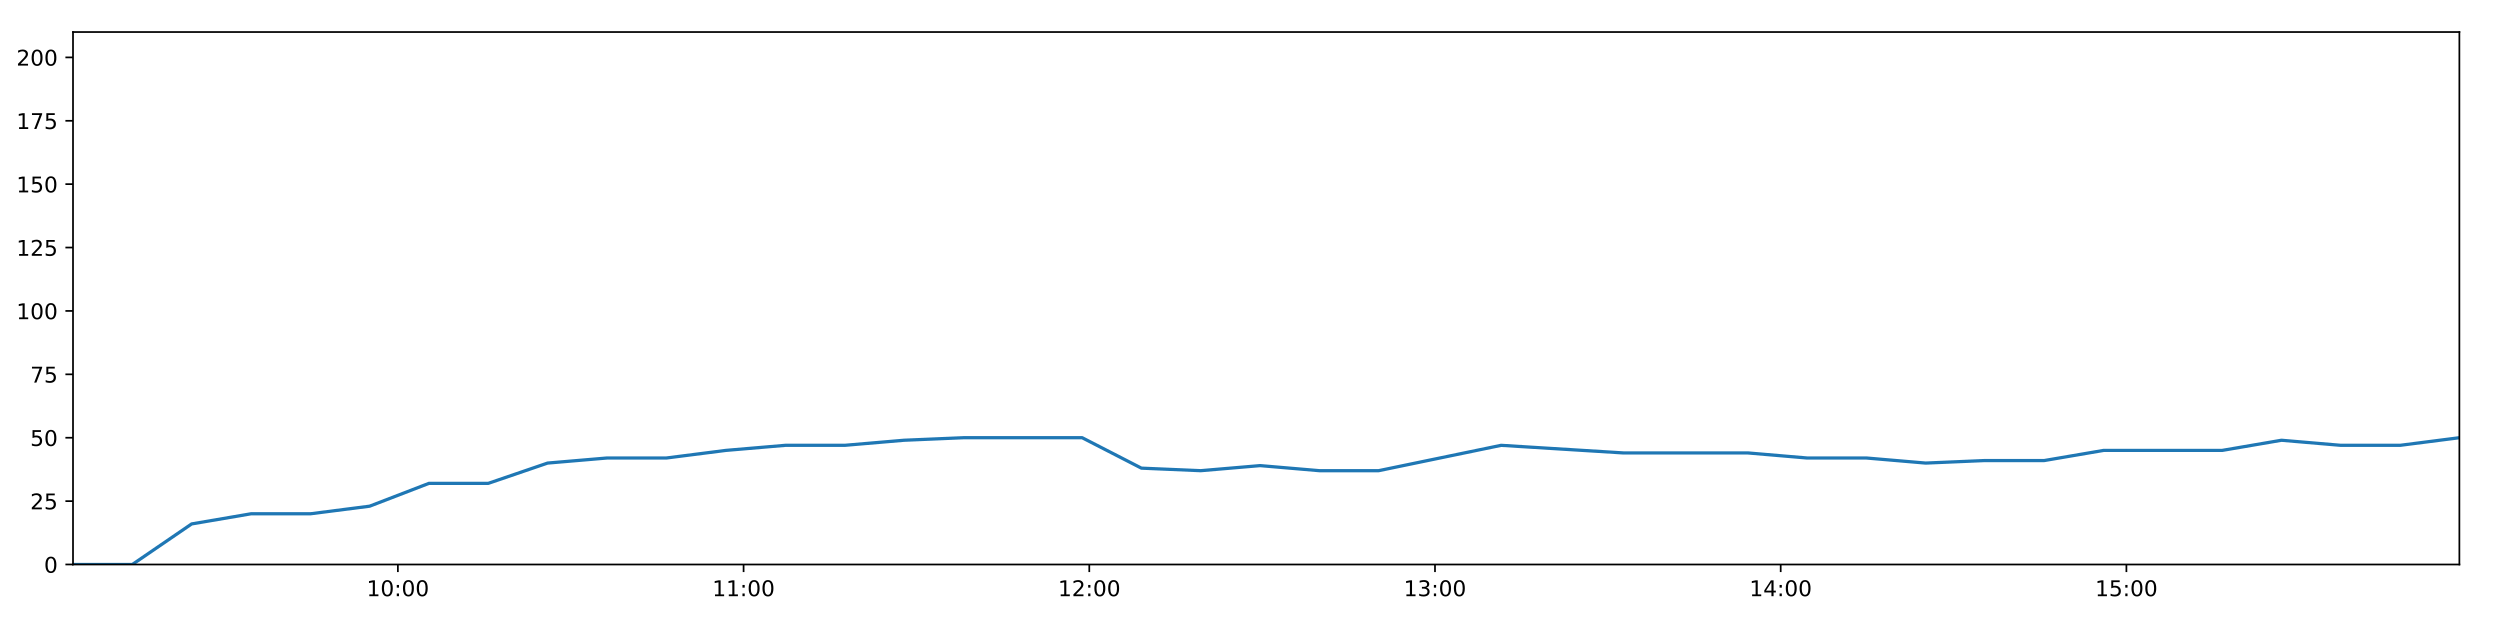
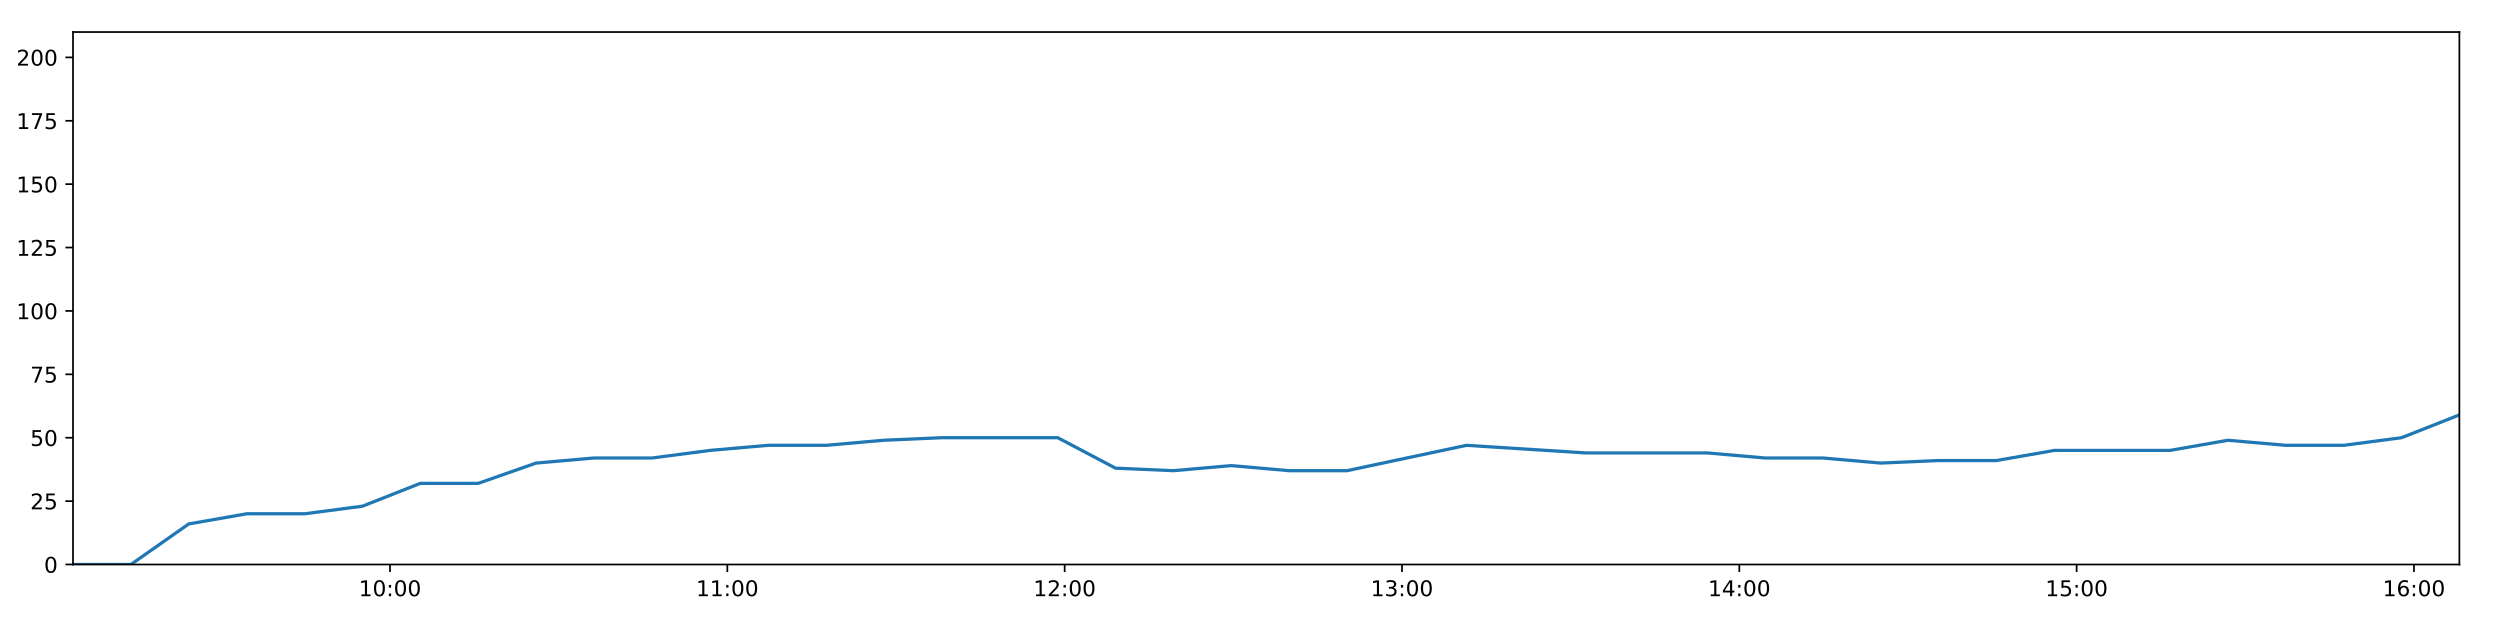
<svg xmlns="http://www.w3.org/2000/svg" xmlns:xlink="http://www.w3.org/1999/xlink" height="288pt" version="1.1" viewBox="0 0 1152 288" width="1152pt">
  <defs>
    <style type="text/css">
*{stroke-linecap:butt;stroke-linejoin:round;}
  </style>
  </defs>
  <g id="figure_1">
    <g id="patch_1">
      <path d="M 0 288  L 1152 288  L 1152 0  L 0 0  z " style="fill:#ffffff;" />
    </g>
    <g id="axes_1">
      <g id="patch_2">
        <path d="M 33.64 260.12  L 1133.28 260.12  L 1133.28 14.76  L 33.64 14.76  z " style="fill:#ffffff;" />
      </g>
      <g id="matplotlib.axis_1">
        <g id="xtick_1">
          <g id="line2d_1">
            <defs>
-               <path d="M 0 0  L 0 3.5  " id="me17acba0a2" style="stroke:#000000;stroke-width:0.8;" />
-             </defs>
-             <g>
-               <use style="stroke:#000000;stroke-width:0.8;" x="183.342" xlink:href="#me17acba0a2" y="260.12" />
+               <path d="M 0 0  L 0 3.5  " id="m158b2105d1" style="stroke:#000000;stroke-width:0.8;" />
+             </defs>
+             <g>
+               <use style="stroke:#000000;stroke-width:0.8;" x="179.714" xlink:href="#m158b2105d1" y="260.12" />
            </g>
          </g>
          <g id="text_1">
            <defs>
              <path d="M 12.406 8.297  L 28.516 8.297  L 28.516 63.922  L 10.984 60.406  L 10.984 69.391  L 28.422 72.906  L 38.281 72.906  L 38.281 8.297  L 54.391 8.297  L 54.391 0  L 12.406 0  z " id="DejaVuSans-49" />
              <path d="M 31.781 66.406  Q 24.172 66.406 20.328 58.906  Q 16.5 51.422 16.5 36.375  Q 16.5 21.391 20.328 13.891  Q 24.172 6.391 31.781 6.391  Q 39.453 6.391 43.281 13.891  Q 47.125 21.391 47.125 36.375  Q 47.125 51.422 43.281 58.906  Q 39.453 66.406 31.781 66.406  z M 31.781 74.219  Q 44.047 74.219 50.516 64.516  Q 56.984 54.828 56.984 36.375  Q 56.984 17.969 50.516 8.266  Q 44.047 -1.422 31.781 -1.422  Q 19.531 -1.422 13.062 8.266  Q 6.594 17.969 6.594 36.375  Q 6.594 54.828 13.062 64.516  Q 19.531 74.219 31.781 74.219  z " id="DejaVuSans-48" />
              <path d="M 11.719 12.406  L 22.016 12.406  L 22.016 0  L 11.719 0  z M 11.719 51.703  L 22.016 51.703  L 22.016 39.312  L 11.719 39.312  z " id="DejaVuSans-58" />
            </defs>
-             <g transform="translate(168.9325 274.7184)scale(0.1 -0.1)">
+             <g transform="translate(165.3043 274.7184)scale(0.1 -0.1)">
              <use xlink:href="#DejaVuSans-49" />
              <use x="63.623" xlink:href="#DejaVuSans-48" />
              <use x="127.246" xlink:href="#DejaVuSans-58" />
              <use x="160.938" xlink:href="#DejaVuSans-48" />
              <use x="224.561" xlink:href="#DejaVuSans-48" />
            </g>
          </g>
        </g>
        <g id="xtick_2">
          <g id="line2d_2">
            <g>
-               <use style="stroke:#000000;stroke-width:0.8;" x="342.643" xlink:href="#me17acba0a2" y="260.12" />
+               <use style="stroke:#000000;stroke-width:0.8;" x="335.154" xlink:href="#m158b2105d1" y="260.12" />
            </g>
          </g>
          <g id="text_2">
-             <g transform="translate(328.2333 274.7184)scale(0.1 -0.1)">
+             <g transform="translate(320.7443 274.7184)scale(0.1 -0.1)">
              <use xlink:href="#DejaVuSans-49" />
              <use x="63.623" xlink:href="#DejaVuSans-49" />
              <use x="127.246" xlink:href="#DejaVuSans-58" />
              <use x="160.938" xlink:href="#DejaVuSans-48" />
              <use x="224.561" xlink:href="#DejaVuSans-48" />
            </g>
          </g>
        </g>
        <g id="xtick_3">
          <g id="line2d_3">
            <g>
-               <use style="stroke:#000000;stroke-width:0.8;" x="501.943" xlink:href="#me17acba0a2" y="260.12" />
+               <use style="stroke:#000000;stroke-width:0.8;" x="490.594" xlink:href="#m158b2105d1" y="260.12" />
            </g>
          </g>
          <g id="text_3">
            <defs>
              <path d="M 19.188 8.297  L 53.609 8.297  L 53.609 0  L 7.328 0  L 7.328 8.297  Q 12.938 14.109 22.625 23.891  Q 32.328 33.688 34.812 36.531  Q 39.547 41.844 41.422 45.531  Q 43.312 49.219 43.312 52.781  Q 43.312 58.594 39.234 62.25  Q 35.156 65.922 28.609 65.922  Q 23.969 65.922 18.812 64.312  Q 13.672 62.703 7.812 59.422  L 7.812 69.391  Q 13.766 71.781 18.938 73  Q 24.125 74.219 28.422 74.219  Q 39.75 74.219 46.484 68.547  Q 53.219 62.891 53.219 53.422  Q 53.219 48.922 51.531 44.891  Q 49.859 40.875 45.406 35.406  Q 44.188 33.984 37.641 27.219  Q 31.109 20.453 19.188 8.297  z " id="DejaVuSans-50" />
            </defs>
-             <g transform="translate(487.5341 274.7184)scale(0.1 -0.1)">
+             <g transform="translate(476.1843 274.7184)scale(0.1 -0.1)">
              <use xlink:href="#DejaVuSans-49" />
              <use x="63.623" xlink:href="#DejaVuSans-50" />
              <use x="127.246" xlink:href="#DejaVuSans-58" />
              <use x="160.938" xlink:href="#DejaVuSans-48" />
              <use x="224.561" xlink:href="#DejaVuSans-48" />
            </g>
          </g>
        </g>
        <g id="xtick_4">
          <g id="line2d_4">
            <g>
-               <use style="stroke:#000000;stroke-width:0.8;" x="661.244" xlink:href="#me17acba0a2" y="260.12" />
+               <use style="stroke:#000000;stroke-width:0.8;" x="646.034" xlink:href="#m158b2105d1" y="260.12" />
            </g>
          </g>
          <g id="text_4">
            <defs>
              <path d="M 40.578 39.312  Q 47.656 37.797 51.625 33  Q 55.609 28.219 55.609 21.188  Q 55.609 10.406 48.188 4.484  Q 40.766 -1.422 27.094 -1.422  Q 22.516 -1.422 17.656 -0.516  Q 12.797 0.391 7.625 2.203  L 7.625 11.719  Q 11.719 9.328 16.594 8.109  Q 21.484 6.891 26.812 6.891  Q 36.078 6.891 40.938 10.547  Q 45.797 14.203 45.797 21.188  Q 45.797 27.641 41.281 31.266  Q 36.766 34.906 28.719 34.906  L 20.219 34.906  L 20.219 43.016  L 29.109 43.016  Q 36.375 43.016 40.234 45.922  Q 44.094 48.828 44.094 54.297  Q 44.094 59.906 40.109 62.906  Q 36.141 65.922 28.719 65.922  Q 24.656 65.922 20.016 65.031  Q 15.375 64.156 9.812 62.312  L 9.812 71.094  Q 15.438 72.656 20.344 73.438  Q 25.25 74.219 29.594 74.219  Q 40.828 74.219 47.359 69.109  Q 53.906 64.016 53.906 55.328  Q 53.906 49.266 50.438 45.094  Q 46.969 40.922 40.578 39.312  z " id="DejaVuSans-51" />
            </defs>
-             <g transform="translate(646.8349 274.7184)scale(0.1 -0.1)">
+             <g transform="translate(631.6243 274.7184)scale(0.1 -0.1)">
              <use xlink:href="#DejaVuSans-49" />
              <use x="63.623" xlink:href="#DejaVuSans-51" />
              <use x="127.246" xlink:href="#DejaVuSans-58" />
              <use x="160.938" xlink:href="#DejaVuSans-48" />
              <use x="224.561" xlink:href="#DejaVuSans-48" />
            </g>
          </g>
        </g>
        <g id="xtick_5">
          <g id="line2d_5">
            <g>
-               <use style="stroke:#000000;stroke-width:0.8;" x="820.545" xlink:href="#me17acba0a2" y="260.12" />
+               <use style="stroke:#000000;stroke-width:0.8;" x="801.474" xlink:href="#m158b2105d1" y="260.12" />
            </g>
          </g>
          <g id="text_5">
            <defs>
              <path d="M 37.797 64.312  L 12.891 25.391  L 37.797 25.391  z M 35.203 72.906  L 47.609 72.906  L 47.609 25.391  L 58.016 25.391  L 58.016 17.188  L 47.609 17.188  L 47.609 0  L 37.797 0  L 37.797 17.188  L 4.891 17.188  L 4.891 26.703  z " id="DejaVuSans-52" />
            </defs>
-             <g transform="translate(806.1357 274.7184)scale(0.1 -0.1)">
+             <g transform="translate(787.0643 274.7184)scale(0.1 -0.1)">
              <use xlink:href="#DejaVuSans-49" />
              <use x="63.623" xlink:href="#DejaVuSans-52" />
              <use x="127.246" xlink:href="#DejaVuSans-58" />
              <use x="160.938" xlink:href="#DejaVuSans-48" />
              <use x="224.561" xlink:href="#DejaVuSans-48" />
            </g>
          </g>
        </g>
        <g id="xtick_6">
          <g id="line2d_6">
            <g>
-               <use style="stroke:#000000;stroke-width:0.8;" x="979.846" xlink:href="#me17acba0a2" y="260.12" />
+               <use style="stroke:#000000;stroke-width:0.8;" x="956.914" xlink:href="#m158b2105d1" y="260.12" />
            </g>
          </g>
          <g id="text_6">
            <defs>
              <path d="M 10.797 72.906  L 49.516 72.906  L 49.516 64.594  L 19.828 64.594  L 19.828 46.734  Q 21.969 47.469 24.109 47.828  Q 26.266 48.188 28.422 48.188  Q 40.625 48.188 47.75 41.5  Q 54.891 34.812 54.891 23.391  Q 54.891 11.625 47.562 5.094  Q 40.234 -1.422 26.906 -1.422  Q 22.312 -1.422 17.547 -0.641  Q 12.797 0.141 7.719 1.703  L 7.719 11.625  Q 12.109 9.234 16.797 8.062  Q 21.484 6.891 26.703 6.891  Q 35.156 6.891 40.078 11.328  Q 45.016 15.766 45.016 23.391  Q 45.016 31 40.078 35.438  Q 35.156 39.891 26.703 39.891  Q 22.75 39.891 18.812 39.016  Q 14.891 38.141 10.797 36.281  z " id="DejaVuSans-53" />
            </defs>
-             <g transform="translate(965.4365 274.7184)scale(0.1 -0.1)">
+             <g transform="translate(942.5044 274.7184)scale(0.1 -0.1)">
              <use xlink:href="#DejaVuSans-49" />
              <use x="63.623" xlink:href="#DejaVuSans-53" />
+               <use x="127.246" xlink:href="#DejaVuSans-58" />
+               <use x="160.938" xlink:href="#DejaVuSans-48" />
+               <use x="224.561" xlink:href="#DejaVuSans-48" />
+             </g>
+           </g>
+         </g>
+         <g id="xtick_7">
+           <g id="line2d_7">
+             <g>
+               <use style="stroke:#000000;stroke-width:0.8;" x="1112.354" xlink:href="#m158b2105d1" y="260.12" />
+             </g>
+           </g>
+           <g id="text_7">
+             <defs>
+               <path d="M 33.016 40.375  Q 26.375 40.375 22.484 35.828  Q 18.609 31.297 18.609 23.391  Q 18.609 15.531 22.484 10.953  Q 26.375 6.391 33.016 6.391  Q 39.656 6.391 43.531 10.953  Q 47.406 15.531 47.406 23.391  Q 47.406 31.297 43.531 35.828  Q 39.656 40.375 33.016 40.375  z M 52.594 71.297  L 52.594 62.312  Q 48.875 64.062 45.094 64.984  Q 41.312 65.922 37.594 65.922  Q 27.828 65.922 22.672 59.328  Q 17.531 52.734 16.797 39.406  Q 19.672 43.656 24.016 45.922  Q 28.375 48.188 33.594 48.188  Q 44.578 48.188 50.953 41.516  Q 57.328 34.859 57.328 23.391  Q 57.328 12.156 50.688 5.359  Q 44.047 -1.422 33.016 -1.422  Q 20.359 -1.422 13.672 8.266  Q 6.984 17.969 6.984 36.375  Q 6.984 53.656 15.188 63.938  Q 23.391 74.219 37.203 74.219  Q 40.922 74.219 44.703 73.484  Q 48.484 72.75 52.594 71.297  z " id="DejaVuSans-54" />
+             </defs>
+             <g transform="translate(1097.944 274.7184)scale(0.1 -0.1)">
+               <use xlink:href="#DejaVuSans-49" />
+               <use x="63.623" xlink:href="#DejaVuSans-54" />
              <use x="127.246" xlink:href="#DejaVuSans-58" />
              <use x="160.938" xlink:href="#DejaVuSans-48" />
              <use x="224.561" xlink:href="#DejaVuSans-48" />
            </g>
          </g>
        </g>
      </g>
      <g id="matplotlib.axis_2">
        <g id="ytick_1">
-           <g id="line2d_7">
-             <defs>
-               <path d="M 0 0  L -3.5 0  " id="mac8d89d9f1" style="stroke:#000000;stroke-width:0.8;" />
-             </defs>
-             <g>
-               <use style="stroke:#000000;stroke-width:0.8;" x="33.64" xlink:href="#mac8d89d9f1" y="260.12" />
-             </g>
-           </g>
-           <g id="text_7">
+           <g id="line2d_8">
+             <defs>
+               <path d="M 0 0  L -3.5 0  " id="ma067f2b9cc" style="stroke:#000000;stroke-width:0.8;" />
+             </defs>
+             <g>
+               <use style="stroke:#000000;stroke-width:0.8;" x="33.64" xlink:href="#ma067f2b9cc" y="260.12" />
+             </g>
+           </g>
+           <g id="text_8">
            <g transform="translate(20.2775 263.9192)scale(0.1 -0.1)">
              <use xlink:href="#DejaVuSans-48" />
            </g>
          </g>
        </g>
        <g id="ytick_2">
-           <g id="line2d_8">
-             <g>
-               <use style="stroke:#000000;stroke-width:0.8;" x="33.64" xlink:href="#mac8d89d9f1" y="230.91" />
-             </g>
-           </g>
-           <g id="text_8">
+           <g id="line2d_9">
+             <g>
+               <use style="stroke:#000000;stroke-width:0.8;" x="33.64" xlink:href="#ma067f2b9cc" y="230.91" />
+             </g>
+           </g>
+           <g id="text_9">
            <g transform="translate(13.915 234.7097)scale(0.1 -0.1)">
              <use xlink:href="#DejaVuSans-50" />
              <use x="63.623" xlink:href="#DejaVuSans-53" />
            </g>
          </g>
        </g>
        <g id="ytick_3">
-           <g id="line2d_9">
-             <g>
-               <use style="stroke:#000000;stroke-width:0.8;" x="33.64" xlink:href="#mac8d89d9f1" y="201.701" />
-             </g>
-           </g>
-           <g id="text_9">
+           <g id="line2d_10">
+             <g>
+               <use style="stroke:#000000;stroke-width:0.8;" x="33.64" xlink:href="#ma067f2b9cc" y="201.701" />
+             </g>
+           </g>
+           <g id="text_10">
            <g transform="translate(13.915 205.5002)scale(0.1 -0.1)">
              <use xlink:href="#DejaVuSans-53" />
              <use x="63.623" xlink:href="#DejaVuSans-48" />
            </g>
          </g>
        </g>
        <g id="ytick_4">
-           <g id="line2d_10">
-             <g>
-               <use style="stroke:#000000;stroke-width:0.8;" x="33.64" xlink:href="#mac8d89d9f1" y="172.491" />
-             </g>
-           </g>
-           <g id="text_10">
+           <g id="line2d_11">
+             <g>
+               <use style="stroke:#000000;stroke-width:0.8;" x="33.64" xlink:href="#ma067f2b9cc" y="172.491" />
+             </g>
+           </g>
+           <g id="text_11">
            <defs>
              <path d="M 8.203 72.906  L 55.078 72.906  L 55.078 68.703  L 28.609 0  L 18.312 0  L 43.219 64.594  L 8.203 64.594  z " id="DejaVuSans-55" />
            </defs>
            <g transform="translate(13.915 176.2906)scale(0.1 -0.1)">
              <use xlink:href="#DejaVuSans-55" />
              <use x="63.623" xlink:href="#DejaVuSans-53" />
            </g>
          </g>
        </g>
        <g id="ytick_5">
-           <g id="line2d_11">
-             <g>
-               <use style="stroke:#000000;stroke-width:0.8;" x="33.64" xlink:href="#mac8d89d9f1" y="143.282" />
-             </g>
-           </g>
-           <g id="text_11">
+           <g id="line2d_12">
+             <g>
+               <use style="stroke:#000000;stroke-width:0.8;" x="33.64" xlink:href="#ma067f2b9cc" y="143.282" />
+             </g>
+           </g>
+           <g id="text_12">
            <g transform="translate(7.5525 147.0811)scale(0.1 -0.1)">
              <use xlink:href="#DejaVuSans-49" />
              <use x="63.623" xlink:href="#DejaVuSans-48" />
              <use x="127.246" xlink:href="#DejaVuSans-48" />
            </g>
          </g>
        </g>
        <g id="ytick_6">
-           <g id="line2d_12">
-             <g>
-               <use style="stroke:#000000;stroke-width:0.8;" x="33.64" xlink:href="#mac8d89d9f1" y="114.072" />
-             </g>
-           </g>
-           <g id="text_12">
+           <g id="line2d_13">
+             <g>
+               <use style="stroke:#000000;stroke-width:0.8;" x="33.64" xlink:href="#ma067f2b9cc" y="114.072" />
+             </g>
+           </g>
+           <g id="text_13">
            <g transform="translate(7.5525 117.8716)scale(0.1 -0.1)">
              <use xlink:href="#DejaVuSans-49" />
              <use x="63.623" xlink:href="#DejaVuSans-50" />
              <use x="127.246" xlink:href="#DejaVuSans-53" />
            </g>
          </g>
        </g>
        <g id="ytick_7">
-           <g id="line2d_13">
-             <g>
-               <use style="stroke:#000000;stroke-width:0.8;" x="33.64" xlink:href="#mac8d89d9f1" y="84.863" />
-             </g>
-           </g>
-           <g id="text_13">
+           <g id="line2d_14">
+             <g>
+               <use style="stroke:#000000;stroke-width:0.8;" x="33.64" xlink:href="#ma067f2b9cc" y="84.863" />
+             </g>
+           </g>
+           <g id="text_14">
            <g transform="translate(7.5525 88.66208)scale(0.1 -0.1)">
              <use xlink:href="#DejaVuSans-49" />
              <use x="63.623" xlink:href="#DejaVuSans-53" />
              <use x="127.246" xlink:href="#DejaVuSans-48" />
            </g>
          </g>
        </g>
        <g id="ytick_8">
-           <g id="line2d_14">
-             <g>
-               <use style="stroke:#000000;stroke-width:0.8;" x="33.64" xlink:href="#mac8d89d9f1" y="55.653" />
-             </g>
-           </g>
-           <g id="text_14">
+           <g id="line2d_15">
+             <g>
+               <use style="stroke:#000000;stroke-width:0.8;" x="33.64" xlink:href="#ma067f2b9cc" y="55.653" />
+             </g>
+           </g>
+           <g id="text_15">
            <g transform="translate(7.5525 59.45255)scale(0.1 -0.1)">
              <use xlink:href="#DejaVuSans-49" />
              <use x="63.623" xlink:href="#DejaVuSans-55" />
              <use x="127.246" xlink:href="#DejaVuSans-53" />
            </g>
          </g>
        </g>
        <g id="ytick_9">
-           <g id="line2d_15">
-             <g>
-               <use style="stroke:#000000;stroke-width:0.8;" x="33.64" xlink:href="#mac8d89d9f1" y="26.444" />
-             </g>
-           </g>
-           <g id="text_15">
+           <g id="line2d_16">
+             <g>
+               <use style="stroke:#000000;stroke-width:0.8;" x="33.64" xlink:href="#ma067f2b9cc" y="26.444" />
+             </g>
+           </g>
+           <g id="text_16">
            <g transform="translate(7.5525 30.24303)scale(0.1 -0.1)">
              <use xlink:href="#DejaVuSans-50" />
              <use x="63.623" xlink:href="#DejaVuSans-48" />
              <use x="127.246" xlink:href="#DejaVuSans-48" />
            </g>
          </g>
        </g>
      </g>
-       <g id="line2d_16">
-         <path clip-path="url(#p1e3a332bec)" d="M 33.64 260.12  L 60.963 260.12  L 88.307 241.426  L 115.665 236.752  L 143.018 236.752  L 170.34 233.247  L 197.648 222.732  L 224.989 222.732  L 252.327 213.385  L 279.686 211.048  L 307.054 211.048  L 334.48 207.543  L 361.872 205.206  L 389.232 205.206  L 416.528 202.869  L 443.94 201.701  L 471.312 201.701  L 498.672 201.701  L 525.962 215.722  L 553.294 216.89  L 580.659 214.553  L 607.967 216.89  L 635.288 216.89  L 691.712 205.206  L 748.097 208.711  L 805.437 208.711  L 832.729 211.048  L 860.057 211.048  L 887.36 213.385  L 914.657 212.216  L 942.01 212.216  L 969.36 207.543  L 996.683 207.543  L 1023.992 207.543  L 1051.292 202.869  L 1078.66 205.206  L 1105.961 205.206  L 1133.28 201.701  " style="fill:none;stroke:#1f77b4;stroke-linecap:square;stroke-width:1.5;" />
+       <g id="line2d_17">
+         <path clip-path="url(#p16b4a3b929)" d="M 33.64 260.12  L 60.301 260.12  L 86.983 241.426  L 113.677 236.752  L 140.367 236.752  L 167.027 233.247  L 193.674 222.732  L 220.352 222.732  L 247.027 213.385  L 273.723 211.048  L 300.428 211.048  L 327.189 207.543  L 353.917 205.206  L 380.614 205.206  L 407.248 202.869  L 433.996 201.701  L 460.705 201.701  L 487.402 201.701  L 514.03 215.722  L 540.7 216.89  L 567.401 214.553  L 594.047 216.89  L 620.707 216.89  L 675.763 205.206  L 730.781 208.711  L 786.731 208.711  L 813.362 211.048  L 840.028 211.048  L 866.67 213.385  L 893.304 212.216  L 919.995 212.216  L 946.682 207.543  L 973.343 207.543  L 999.99 207.543  L 1026.628 202.869  L 1053.333 205.206  L 1079.972 205.206  L 1106.629 201.701  L 1133.28 191.186  " style="fill:none;stroke:#1f77b4;stroke-linecap:square;stroke-width:1.5;" />
      </g>
      <g id="patch_3">
        <path d="M 33.64 260.12  L 33.64 14.76  " style="fill:none;stroke:#000000;stroke-linecap:square;stroke-linejoin:miter;stroke-width:0.8;" />
      </g>
      <g id="patch_4">
        <path d="M 1133.28 260.12  L 1133.28 14.76  " style="fill:none;stroke:#000000;stroke-linecap:square;stroke-linejoin:miter;stroke-width:0.8;" />
      </g>
      <g id="patch_5">
        <path d="M 33.64 260.12  L 1133.28 260.12  " style="fill:none;stroke:#000000;stroke-linecap:square;stroke-linejoin:miter;stroke-width:0.8;" />
      </g>
      <g id="patch_6">
        <path d="M 33.64 14.76  L 1133.28 14.76  " style="fill:none;stroke:#000000;stroke-linecap:square;stroke-linejoin:miter;stroke-width:0.8;" />
      </g>
    </g>
  </g>
  <defs>
-     <clipPath id="p1e3a332bec">
+     <clipPath id="p16b4a3b929">
      <rect height="245.36" width="1099.64" x="33.64" y="14.76" />
    </clipPath>
  </defs>
</svg>
